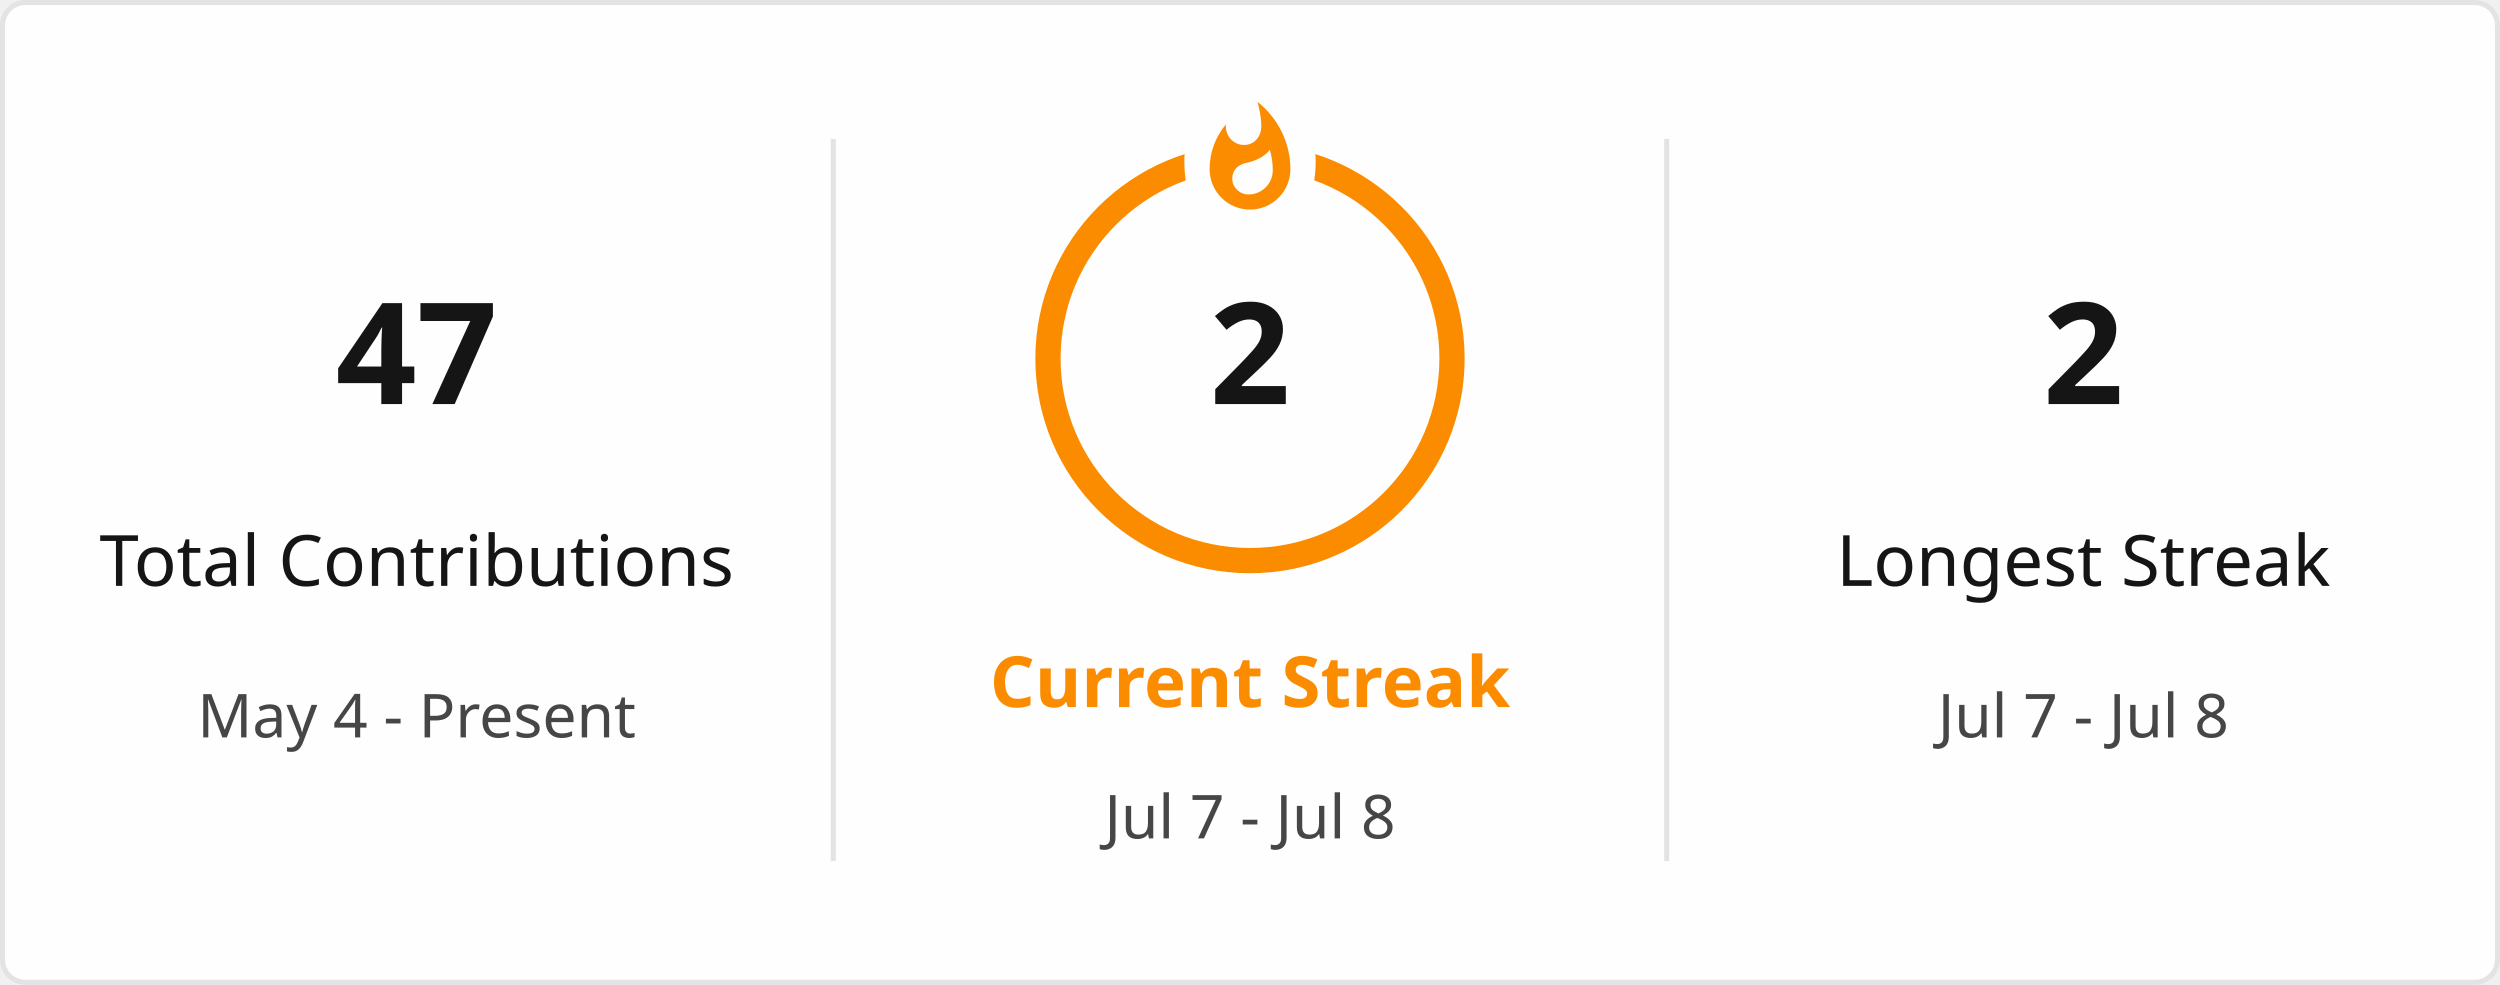
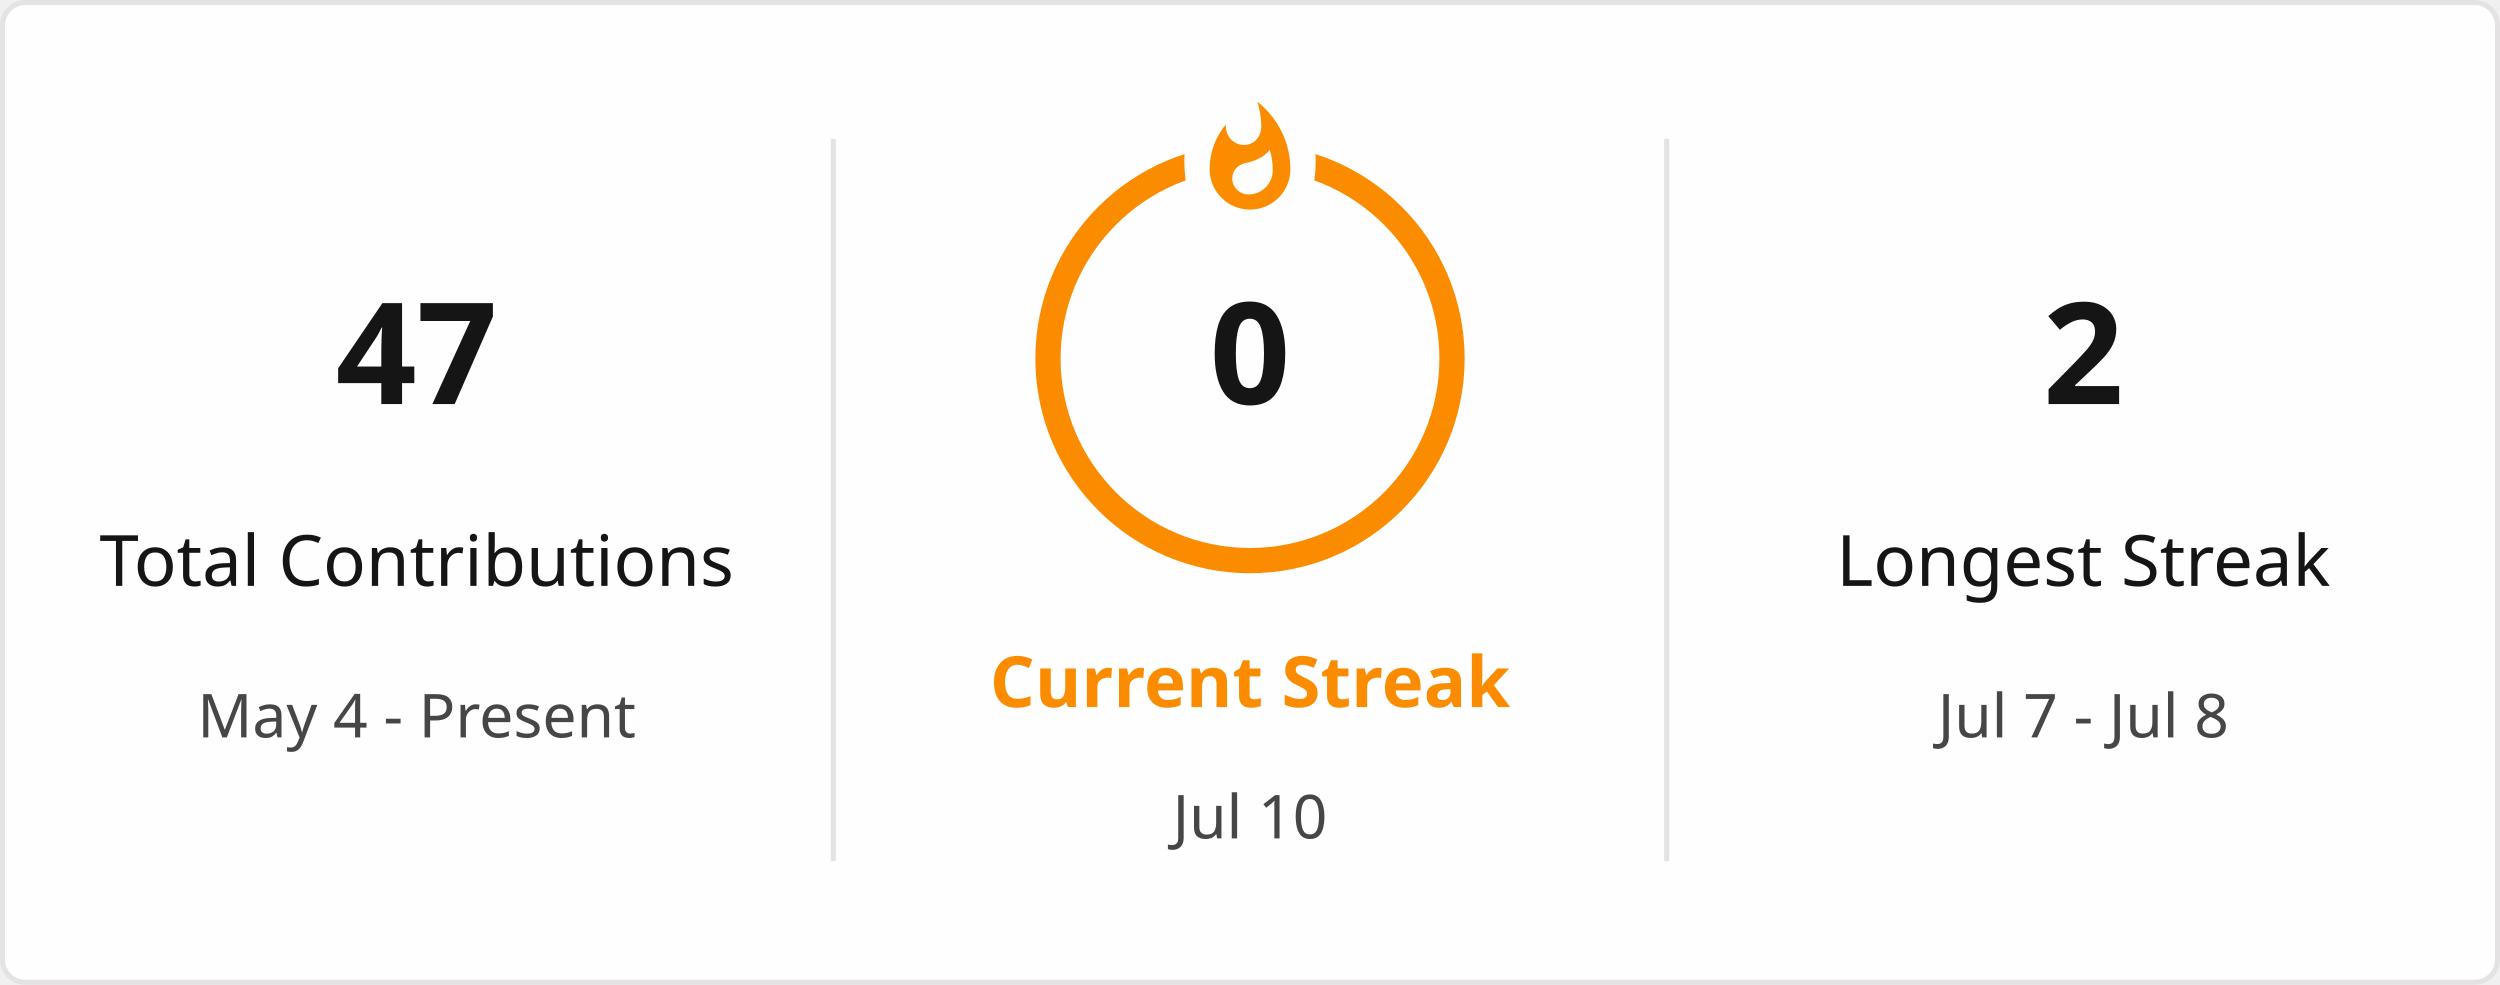
<svg xmlns="http://www.w3.org/2000/svg" style="isolation: isolate" viewBox="0 0 495 195" width="495px" height="195px" direction="ltr">
  <defs>
    <clipPath id="outer_rectangle">
      <rect width="495" height="195" rx="4.5" />
    </clipPath>
    <mask id="mask_out_ring_behind_fire">
      <rect width="495" height="195" fill="white" />
      <ellipse id="mask-ellipse" cx="247.5" cy="32" rx="13" ry="18" fill="black" />
    </mask>
  </defs>
  <g clip-path="url(#outer_rectangle)">
    <g style="isolation: isolate">
      <rect stroke="#E4E2E2" fill="#FFFEFE" rx="4.5" x="0.5" y="0.5" width="494" height="194" />
    </g>
    <g style="isolation: isolate">
      <line x1="165" y1="28" x2="165" y2="170" vector-effect="non-scaling-stroke" stroke-width="1" stroke="#E4E2E2" stroke-linejoin="miter" stroke-linecap="square" stroke-miterlimit="3" />
      <line x1="330" y1="28" x2="330" y2="170" vector-effect="non-scaling-stroke" stroke-width="1" stroke="#E4E2E2" stroke-linejoin="miter" stroke-linecap="square" stroke-miterlimit="3" />
    </g>
    <g style="isolation: isolate">
      <g transform="translate(82.5, 48)">
        <text x="0" y="32" stroke-width="0" text-anchor="middle" fill="#151515" stroke="none" font-family="&quot;Segoe UI&quot;, Ubuntu, sans-serif" font-weight="700" font-size="28px" font-style="normal" style="opacity: 1; opacity: 1;">
                        47
                    </text>
      </g>
      <g transform="translate(82.5, 84)">
        <text x="0" y="32" stroke-width="0" text-anchor="middle" fill="#151515" stroke="none" font-family="&quot;Segoe UI&quot;, Ubuntu, sans-serif" font-weight="400" font-size="14px" font-style="normal" style="opacity: 1; opacity: 1;">
                        Total Contributions
                    </text>
      </g>
      <g transform="translate(82.5, 114)">
        <text x="0" y="32" stroke-width="0" text-anchor="middle" fill="#464646" stroke="none" font-family="&quot;Segoe UI&quot;, Ubuntu, sans-serif" font-weight="400" font-size="12px" font-style="normal" style="opacity: 1; opacity: 1;">
                        May 4 - Present
                    </text>
      </g>
    </g>
    <g style="isolation: isolate">
      <g transform="translate(247.5, 108)">
        <text x="0" y="32" stroke-width="0" text-anchor="middle" fill="#FB8C00" stroke="none" font-family="&quot;Segoe UI&quot;, Ubuntu, sans-serif" font-weight="700" font-size="14px" font-style="normal" style="opacity: 1; opacity: 1;">
                        Current Streak
                    </text>
      </g>
      <g transform="translate(247.5, 145)">
        <text x="0" y="21" stroke-width="0" text-anchor="middle" fill="#464646" stroke="none" font-family="&quot;Segoe UI&quot;, Ubuntu, sans-serif" font-weight="400" font-size="12px" font-style="normal" style="opacity: 1; opacity: 1;">
-                         Jul 7 - Jul 8
+                         Jul 10
                    </text>
      </g>
      <g mask="url(#mask_out_ring_behind_fire)">
        <circle cx="247.5" cy="71" r="40" fill="none" stroke="#FB8C00" stroke-width="5" style="opacity: 1; opacity: 1;" />
      </g>
      <g transform="translate(247.5, 19.5)" stroke-opacity="0" style="opacity: 1; opacity: 1;">
        <path d="M -12 -0.5 L 15 -0.5 L 15 23.5 L -12 23.5 L -12 -0.5 Z" fill="none" />
        <path d="M 1.5 0.67 C 1.5 0.67 2.24 3.32 2.24 5.47 C 2.24 7.53 0.89 9.2 -1.17 9.2 C -3.23 9.2 -4.79 7.53 -4.79 5.47 L -4.76 5.11 C -6.78 7.51 -8 10.62 -8 13.99 C -8 18.41 -4.42 22 0 22 C 4.42 22 8 18.41 8 13.99 C 8 8.6 5.41 3.79 1.5 0.67 Z M -0.29 19 C -2.07 19 -3.51 17.6 -3.51 15.86 C -3.51 14.24 -2.46 13.1 -0.7 12.74 C 1.07 12.38 2.9 11.53 3.92 10.16 C 4.31 11.45 4.51 12.81 4.51 14.2 C 4.51 16.85 2.36 19 -0.29 19 Z" fill="#FB8C00" stroke-opacity="0" />
      </g>
      <g transform="translate(247.5, 48)">
        <text x="0" y="32" stroke-width="0" text-anchor="middle" fill="#151515" stroke="none" font-family="&quot;Segoe UI&quot;, Ubuntu, sans-serif" font-weight="700" font-size="28px" font-style="normal" style="font-size: 28px;">
-                         2
+                         0
                    </text>
      </g>
    </g>
    <g style="isolation: isolate">
      <g transform="translate(412.5, 48)">
        <text x="0" y="32" stroke-width="0" text-anchor="middle" fill="#151515" stroke="none" font-family="&quot;Segoe UI&quot;, Ubuntu, sans-serif" font-weight="700" font-size="28px" font-style="normal" style="opacity: 1; opacity: 1;">
                        2
                    </text>
      </g>
      <g transform="translate(412.5, 84)">
        <text x="0" y="32" stroke-width="0" text-anchor="middle" fill="#151515" stroke="none" font-family="&quot;Segoe UI&quot;, Ubuntu, sans-serif" font-weight="400" font-size="14px" font-style="normal" style="opacity: 1; opacity: 1;">
                        Longest Streak
                    </text>
      </g>
      <g transform="translate(412.5, 114)">
        <text x="0" y="32" stroke-width="0" text-anchor="middle" fill="#464646" stroke="none" font-family="&quot;Segoe UI&quot;, Ubuntu, sans-serif" font-weight="400" font-size="12px" font-style="normal" style="opacity: 1; opacity: 1;">
                        Jul 7 - Jul 8
                    </text>
      </g>
    </g>
  </g>
</svg>
